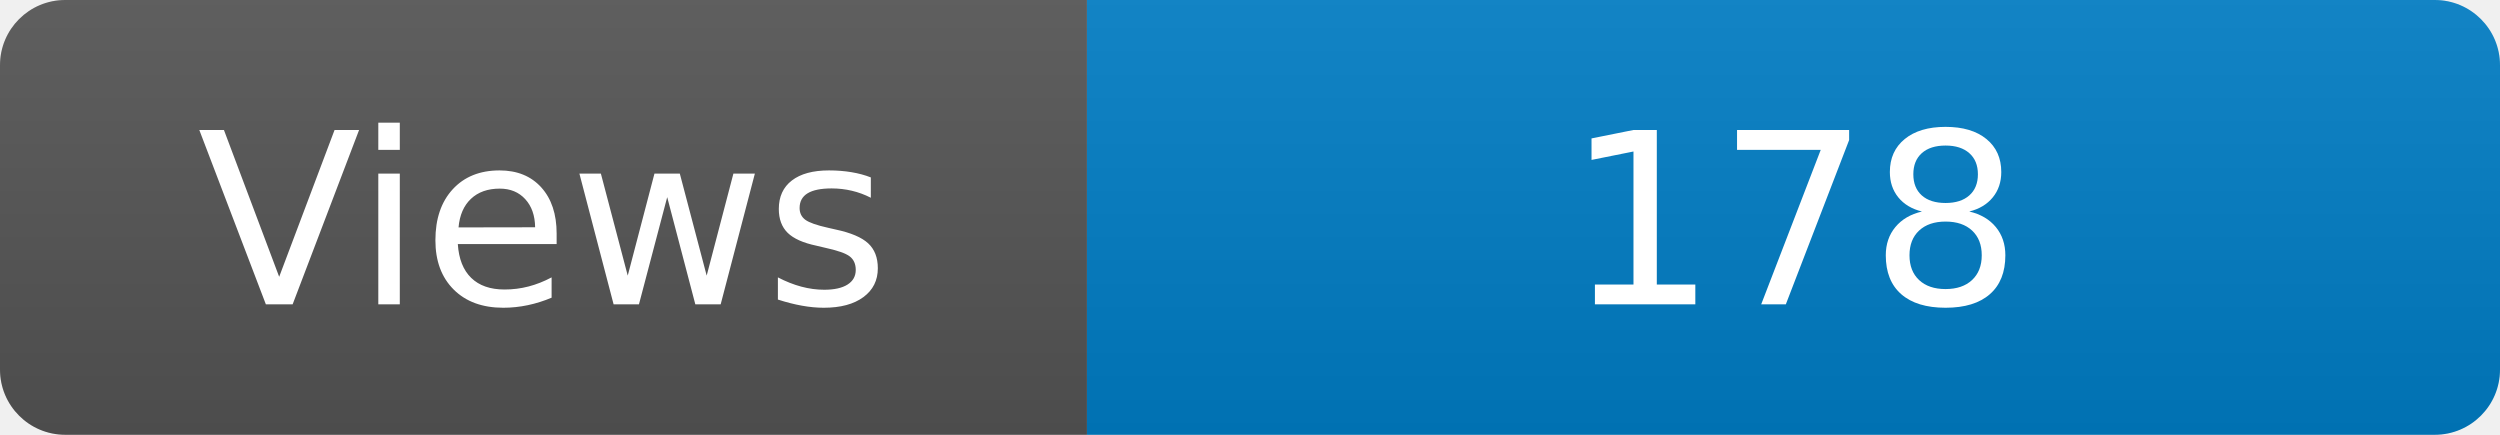
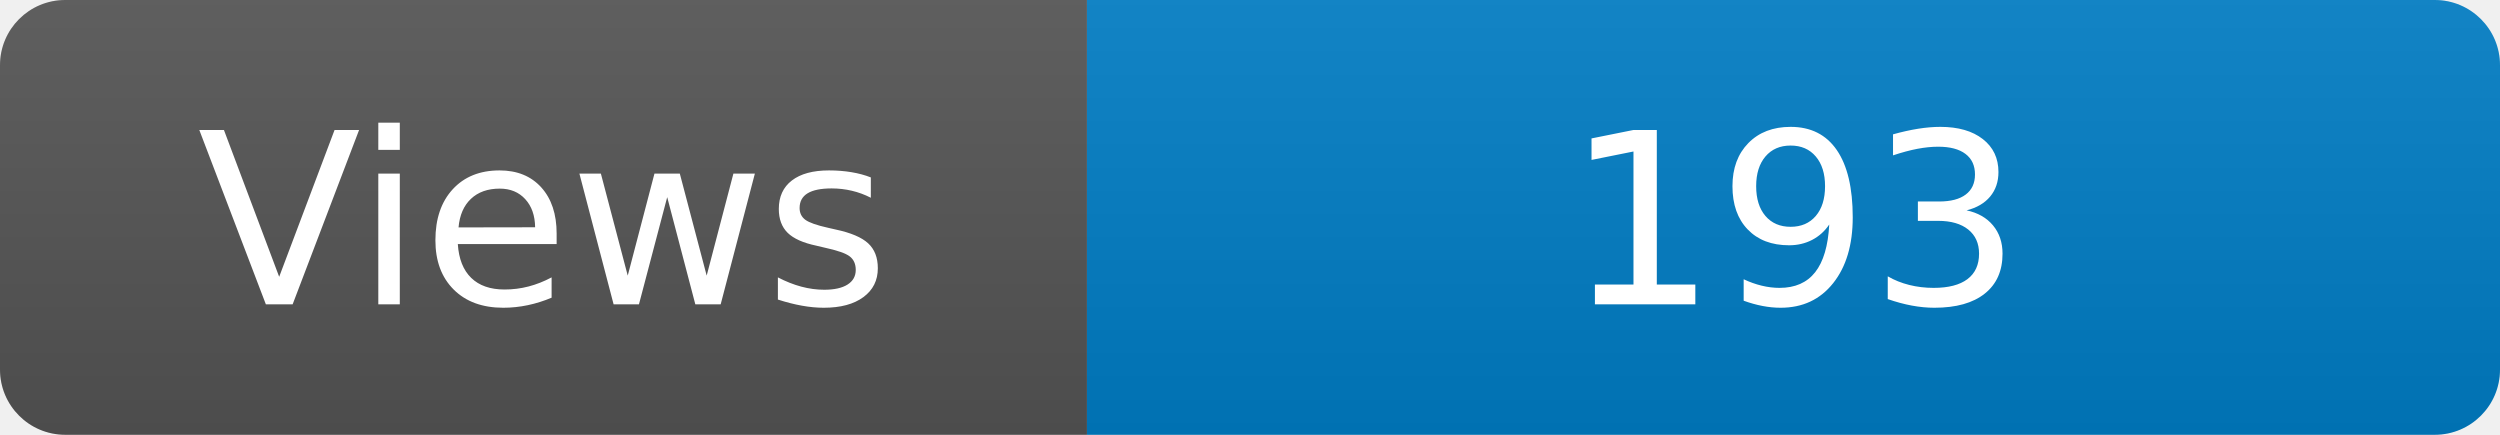
<svg xmlns="http://www.w3.org/2000/svg" width="115" height="20" role="img" aria-label="Maintained?: yes">
  <linearGradient id="s" x2="0" y2="100%">
    <stop offset="0" stop-color="#bbb" stop-opacity=".1" />
    <stop offset="1" stop-opacity=".1" />
  </linearGradient>
  <clipPath id="r">
    <rect width="115" height="20" rx="3" fill="#fff" />
  </clipPath>
  <g clip-path="url(#r)">
    <rect width="50" height="20" fill="#555" />
    <rect x="50" width="160" height="20" fill="#007ec6" />
    <rect width="115" height="20" fill="url(#s)" />
  </g>
  <g fill="#fff" text-anchor="middle" font-family="Verdana,Geneva,DejaVu Sans,sans-serif" font-size="110">
    <text x="250" y="140" transform="scale(.1)" fill="#fff">Views</text>
-     <text x="825" y="140" transform="scale(.1)" fill="#fff">178</text>
+     <text x="825" y="140" transform="scale(.1)" fill="#fff">193</text>
  </g>
</svg>
